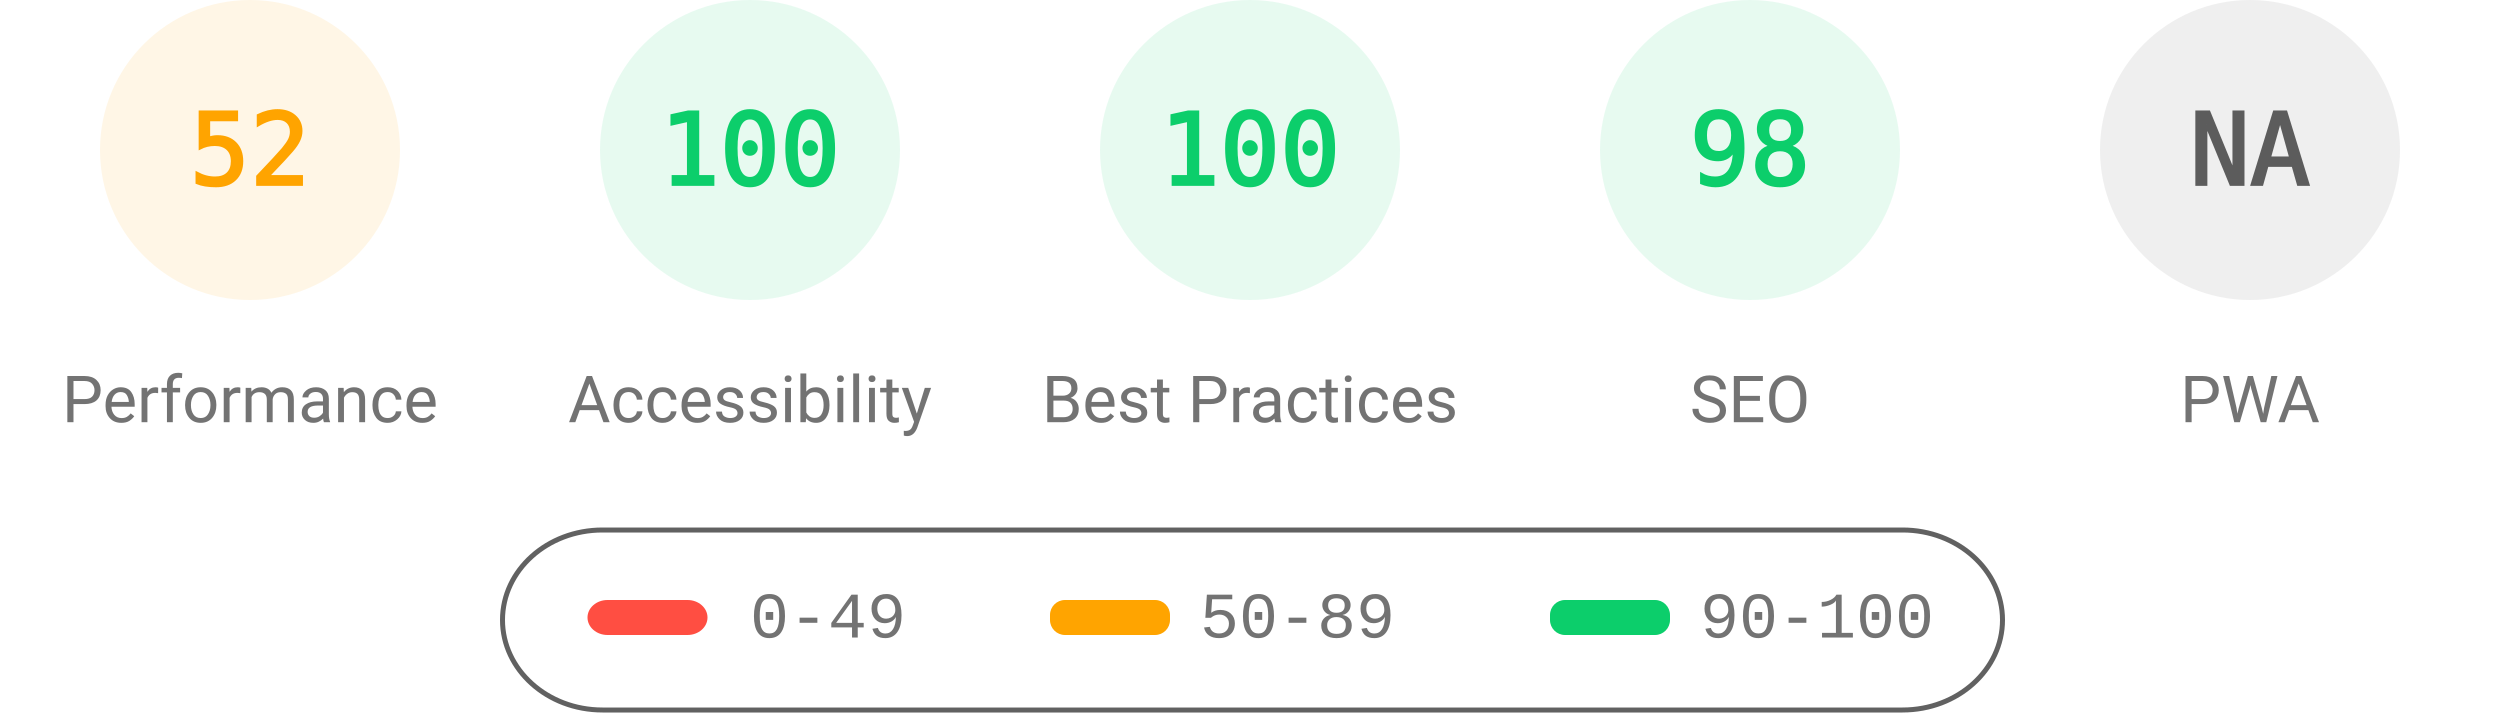
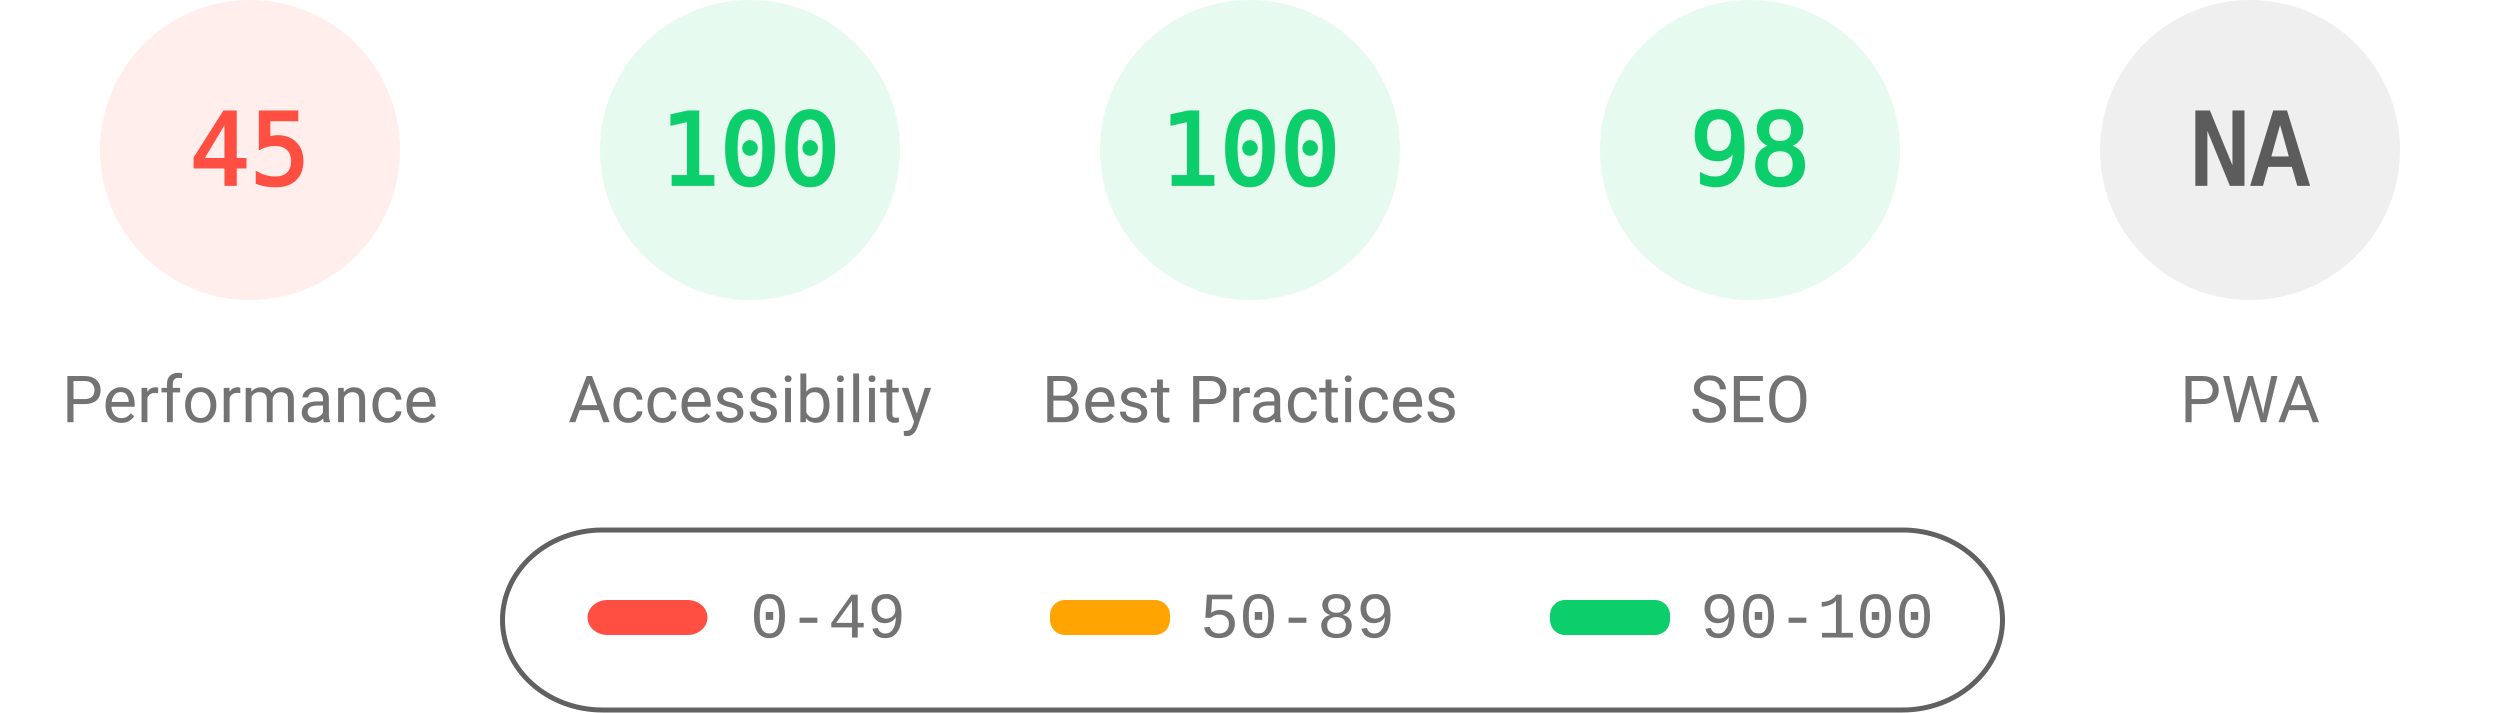
<svg xmlns="http://www.w3.org/2000/svg" fill="none" width="1000" height="285">
  <style>.gauge-base{opacity:.1}.gauge-arc{fill:none;animation-delay:250ms;stroke-linecap:round;transform:rotate(-90deg);transform-origin:100px 60px;animation:load-gauge 1s ease forwards}.guage-text{font-size:40px;font-family:monospace;text-align:center}.guage-red{color:#ff4e42;fill:#ff4e42;stroke:#ff4e42}.guage-orange{color:#ffa400;fill:#ffa400;stroke:#ffa400}.guage-green{color:#0cce6b;fill:#0cce6b;stroke:#0cce6b}.guage-undefined{color:#5c5c5c;fill:#5c5c5c;stroke:#5c5c5c}.guage-title{color:#737373;fill:#737373;stroke:none;font-size:26px;line-height:26px;font-family:Roboto,Halvetica,Arial,sans-serif}@keyframes load-gauge{from{stroke-dasharray:0 352.858}}</style>
-   <svg class="guage-div guage-perf guage-orange" viewBox="0 0 200 200" width="200" height="200">
+   <svg class="guage-div guage-perf guage-red" viewBox="0 0 200 200" width="200" height="200">
    <circle class="gauge-base" r="56" cx="100" cy="60" stroke-width="8" />
-     <circle class="gauge-arc guage-arc-1" r="56" cx="100" cy="60" stroke-width="8" style="stroke-dasharray:182.966,351.858" />
-     <text class="guage-text" x="100" y="60" alignment-baseline="central" dominant-baseline="central" text-anchor="middle">52</text>
+     <circle class="gauge-arc guage-arc-1" r="56" cx="100" cy="60" stroke-width="8" style="stroke-dasharray:158.336,351.858" />
+     <text class="guage-text" x="100" y="60" alignment-baseline="central" dominant-baseline="central" text-anchor="middle">45</text>
    <text class="guage-title" x="100" y="160" alignment-baseline="central" dominant-baseline="central" text-anchor="middle">Performance</text>
  </svg>
  <svg class="guage-div guage-acc guage-green" viewBox="0 0 200 200" width="200" height="200" x="200">
    <circle class="gauge-base" r="56" cx="100" cy="60" stroke-width="8" />
    <circle class="gauge-arc guage-arc-2" r="56" cx="100" cy="60" stroke-width="8" style="stroke-dasharray:351.858,351.858" />
    <text class="guage-text" x="100" y="60" alignment-baseline="central" dominant-baseline="central" text-anchor="middle">100</text>
    <text class="guage-title" x="100" y="160" alignment-baseline="central" dominant-baseline="central" text-anchor="middle">Accessibility</text>
  </svg>
  <svg class="guage-div guage-best guage-green" viewBox="0 0 200 200" width="200" height="200" x="400">
    <circle class="gauge-base" r="56" cx="100" cy="60" stroke-width="8" />
    <circle class="gauge-arc guage-arc-3" r="56" cx="100" cy="60" stroke-width="8" style="stroke-dasharray:351.858,351.858" />
    <text class="guage-text" x="100" y="60" alignment-baseline="central" dominant-baseline="central" text-anchor="middle">100</text>
    <text class="guage-title" x="100" y="160" alignment-baseline="central" dominant-baseline="central" text-anchor="middle">Best Practices</text>
  </svg>
  <svg class="guage-div guage-seo guage-green" viewBox="0 0 200 200" width="200" height="200" x="600">
    <circle class="gauge-base" r="56" cx="100" cy="60" stroke-width="8" />
    <circle class="gauge-arc guage-arc-4" r="56" cx="100" cy="60" stroke-width="8" style="stroke-dasharray:344.821,351.858" />
    <text class="guage-text" x="100" y="60" alignment-baseline="central" dominant-baseline="central" text-anchor="middle">98</text>
    <text class="guage-title" x="100" y="160" alignment-baseline="central" dominant-baseline="central" text-anchor="middle">SEO</text>
  </svg>
  <svg class="guage-div guage-pwa guage-undefined" viewBox="0 0 200 200" width="200" height="200" x="800">
    <circle class="gauge-base" r="56" cx="100" cy="60" stroke-width="8" />
    <circle class="gauge-arc guage-arc-4" r="56" cx="100" cy="60" stroke-width="8" style="stroke-dasharray:351.858,351.858" />
    <text class="guage-text" x="100" y="60" alignment-baseline="central" dominant-baseline="central" text-anchor="middle">NA</text>
    <text class="guage-title" x="100" y="160" alignment-baseline="central" dominant-baseline="central" text-anchor="middle">PWA</text>
  </svg>
  <svg width="604" height="76" x="200" y="210">
    <path fill="none" id="canvas_background" d="M-1-1h604v80H-1z" />
    <rect fill-opacity="0" stroke="#616161" stroke-width="2" rx="40" id="svg_2" height="72" width="600" y="2" x="1" fill="#000" />
    <rect stroke="#000" rx="8" id="svg_3" height="14" width="48" y="30" x="35" stroke-opacity="null" stroke-width="0" fill="#ff4e42" />
    <rect stroke="#000" rx="6" id="svg_4" height="14" width="48" y="30" x="220" stroke-opacity="null" stroke-width="0" fill="#ffa400" />
    <rect stroke="#000" rx="6" id="svg_5" height="14" width="48" y="30" x="420" stroke-opacity="null" stroke-width="0" fill="#0cce6b" />
    <text xml:space="preserve" text-anchor="start" font-family="'Courier New', Courier, monospace" font-size="26" id="svg_6" y="45" x="100" stroke-opacity="null" stroke-width="0" stroke="#000" fill="#737373">0-49</text>
    <text xml:space="preserve" text-anchor="start" font-family="'Courier New', Courier, monospace" font-size="26" id="svg_7" y="45" x="280" stroke-opacity="null" stroke-width="0" stroke="#000" fill="#737373">50-89</text>
    <text xml:space="preserve" text-anchor="start" font-family="'Courier New', Courier, monospace" font-size="26" id="svg_8" y="45" x="480" stroke-opacity="null" stroke-width="0" stroke="#000" fill="#737373">90-100</text>
  </svg>
</svg>
